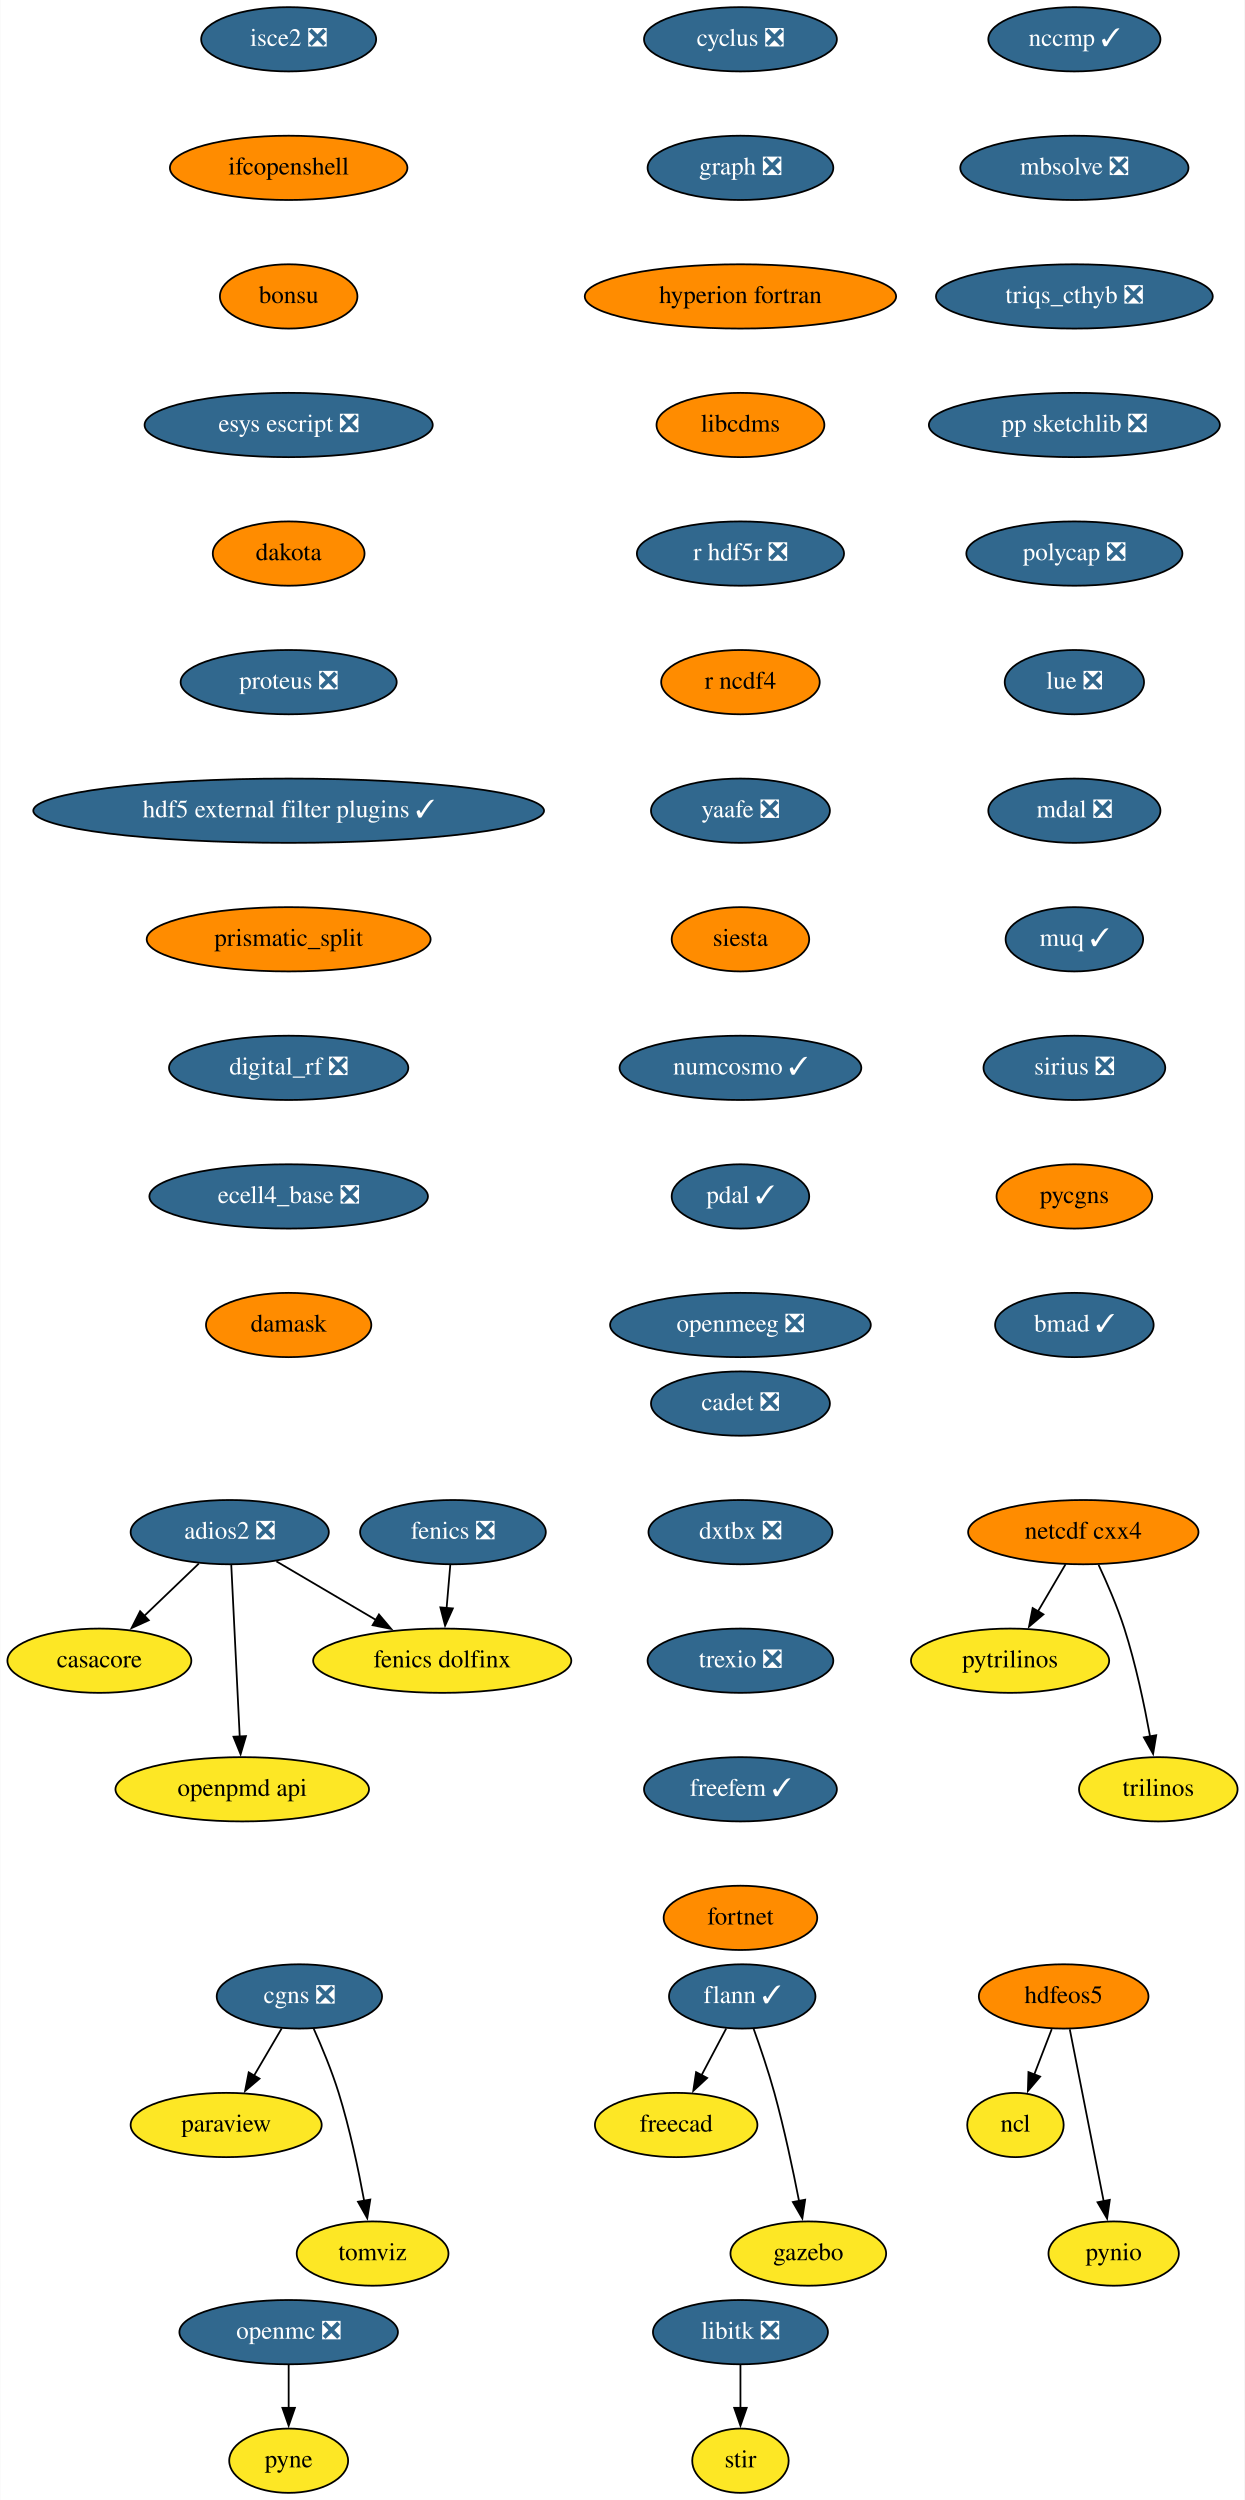
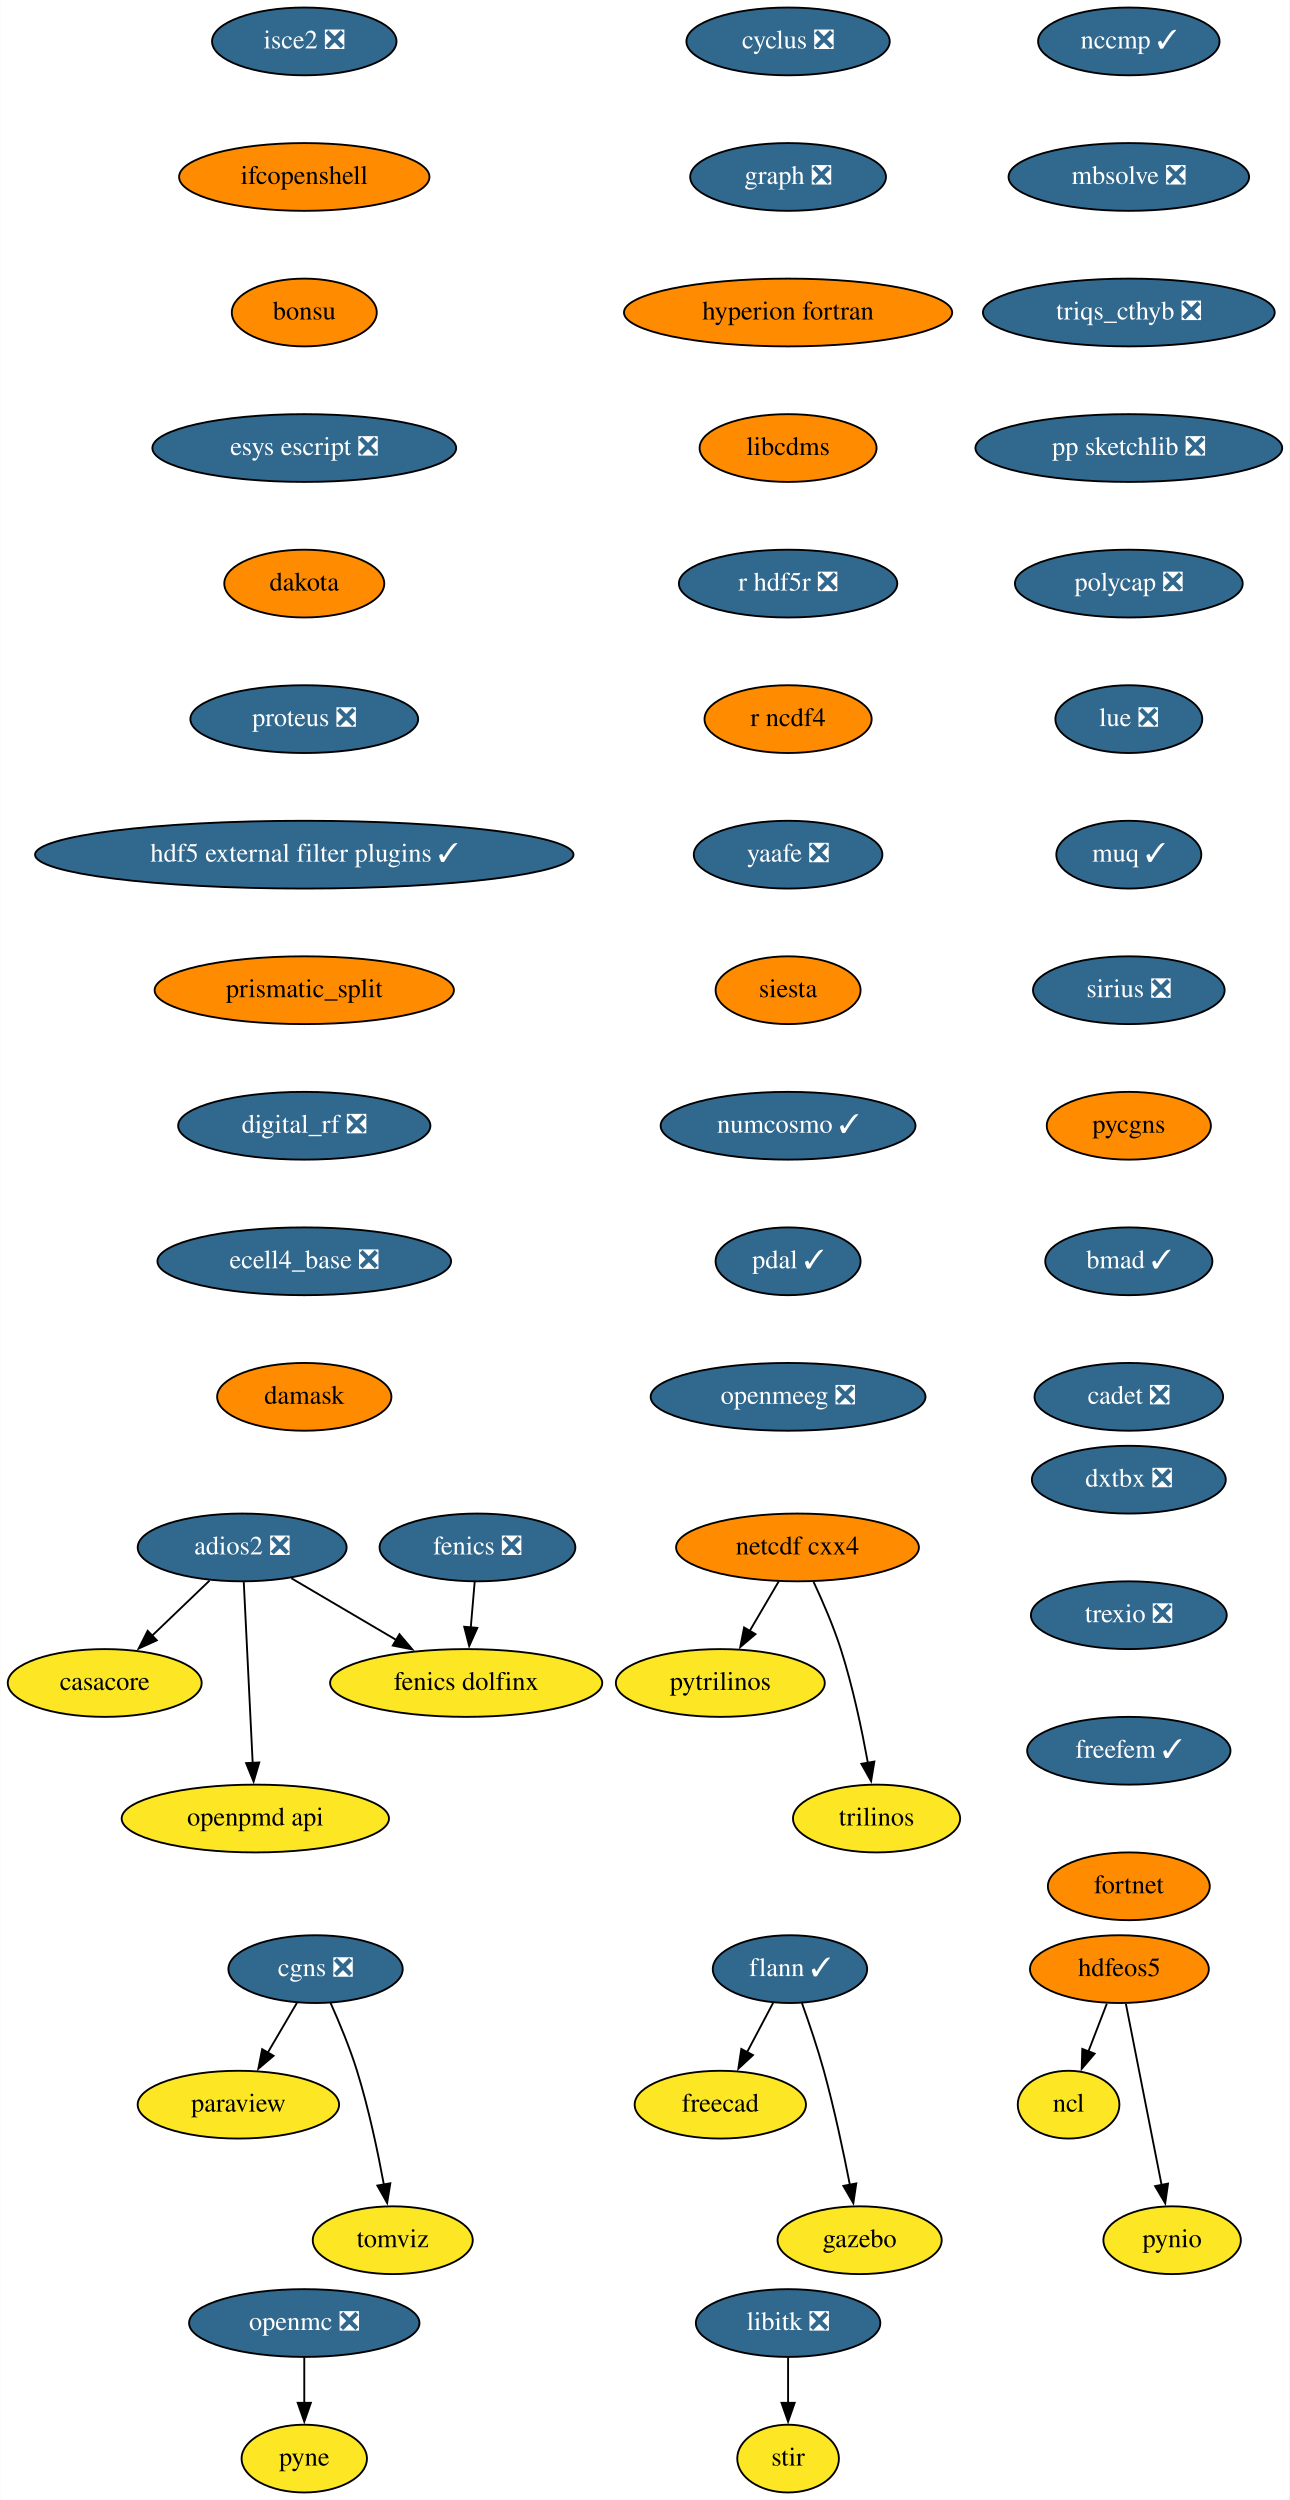
- <svg xmlns="http://www.w3.org/2000/svg" xmlns:xlink="http://www.w3.org/1999/xlink" width="697pt" height="1400pt" viewBox="0.00 0.00 696.70 1400.00">
-   <g id="graph0" class="graph" transform="scale(1 1) rotate(0) translate(4 1396)">
-     <polygon fill="white" stroke="none" points="-4,4 -4,-1396 692.7,-1396 692.7,4 -4,4" />
+ <svg xmlns="http://www.w3.org/2000/svg" xmlns:xlink="http://www.w3.org/1999/xlink" width="685pt" height="1328pt" viewBox="0.00 0.00 684.74 1328.00">
+   <g id="graph0" class="graph" transform="scale(1 1) rotate(0) translate(4 1324)">
+     <polygon fill="white" stroke="none" points="-4,4 -4,-1324 680.74,-1324 680.74,4 -4,4" />
    <g id="node1" class="node">
      <g id="a_node1">
        <a xlink:href="https://github.com/conda-forge/casacore-feedstock" xlink:title="casacore">
-           <ellipse fill="#fde725" stroke="black" cx="51.5" cy="-466" rx="51.5" ry="18" />
-           <text text-anchor="middle" x="51.5" y="-462.3" font-family="Times,serif" font-size="14.00">casacore</text>
+           <ellipse fill="#fde725" stroke="black" cx="51.5" cy="-430" rx="51.5" ry="18" />
+           <text text-anchor="middle" x="51.5" y="-426.3" font-family="Times,serif" font-size="14.00">casacore</text>
        </a>
      </g>
    </g>
    <g id="node2" class="node">
      <g id="a_node2">
        <a xlink:href="https://github.com/conda-forge/cyclus-feedstock/pull/67" xlink:title="cyclus ❎">
-           <ellipse fill="#31688e" stroke="black" cx="410.5" cy="-1374" rx="54" ry="18" />
-           <text text-anchor="middle" x="410.5" y="-1370.3" font-family="Times,serif" font-size="14.00" fill="white">cyclus ❎</text>
+           <ellipse fill="#31688e" stroke="black" cx="414.5" cy="-1302" rx="54" ry="18" />
+           <text text-anchor="middle" x="414.5" y="-1298.3" font-family="Times,serif" font-size="14.00" fill="white">cyclus ❎</text>
        </a>
      </g>
    </g>
    <g id="node3" class="node">
      <g id="a_node3">
        <a xlink:href="https://github.com/conda-forge/graph-feedstock/pull/8" xlink:title="graph ❎">
-           <ellipse fill="#31688e" stroke="black" cx="410.5" cy="-1302" rx="52" ry="18" />
-           <text text-anchor="middle" x="410.5" y="-1298.3" font-family="Times,serif" font-size="14.00" fill="white">graph ❎</text>
+           <ellipse fill="#31688e" stroke="black" cx="414.5" cy="-1230" rx="52" ry="18" />
+           <text text-anchor="middle" x="414.5" y="-1226.3" font-family="Times,serif" font-size="14.00" fill="white">graph ❎</text>
        </a>
      </g>
    </g>
    <g id="node9" class="node">
      <g id="a_node9">
        <a xlink:href="https://github.com/conda-forge/hyperion-fortran-feedstock" xlink:title="hyperion fortran">
-           <ellipse fill="#ff8c00" stroke="black" cx="410.5" cy="-1230" rx="87.18" ry="18" />
-           <text text-anchor="middle" x="410.5" y="-1226.3" font-family="Times,serif" font-size="14.00">hyperion fortran</text>
+           <ellipse fill="#ff8c00" stroke="black" cx="414.5" cy="-1158" rx="87.18" ry="18" />
+           <text text-anchor="middle" x="414.5" y="-1154.3" font-family="Times,serif" font-size="14.00">hyperion fortran</text>
        </a>
      </g>
    </g>
    <g id="node4" class="node">
      <g id="a_node4">
        <a xlink:href="https://github.com/conda-forge/fenics-feedstock/pull/174" xlink:title="fenics ❎">
-           <ellipse fill="#31688e" stroke="black" cx="249.5" cy="-538" rx="52" ry="18" />
-           <text text-anchor="middle" x="249.5" y="-534.3" font-family="Times,serif" font-size="14.00" fill="white">fenics ❎</text>
+           <ellipse fill="#31688e" stroke="black" cx="249.5" cy="-502" rx="52" ry="18" />
+           <text text-anchor="middle" x="249.5" y="-498.3" font-family="Times,serif" font-size="14.00" fill="white">fenics ❎</text>
        </a>
      </g>
    </g>
    <g id="node5" class="node">
      <g id="a_node5">
        <a xlink:href="https://github.com/conda-forge/fenics-dolfinx-feedstock" xlink:title="fenics dolfinx">
-           <ellipse fill="#fde725" stroke="black" cx="243.5" cy="-466" rx="72.29" ry="18" />
-           <text text-anchor="middle" x="243.5" y="-462.3" font-family="Times,serif" font-size="14.00">fenics dolfinx</text>
+           <ellipse fill="#fde725" stroke="black" cx="243.5" cy="-430" rx="72.29" ry="18" />
+           <text text-anchor="middle" x="243.5" y="-426.3" font-family="Times,serif" font-size="14.00">fenics dolfinx</text>
        </a>
      </g>
    </g>
    <g id="edge2" class="edge">
-       <path fill="none" stroke="black" d="M248.02,-519.7C247.39,-512.41 246.65,-503.73 245.95,-495.54" />
-       <polygon fill="black" stroke="black" points="249.44,-495.28 245.1,-485.61 242.46,-495.87 249.44,-495.28" />
+       <path fill="none" stroke="black" d="M248.02,-483.7C247.39,-476.41 246.65,-467.73 245.95,-459.54" />
+       <polygon fill="black" stroke="black" points="249.44,-459.28 245.1,-449.61 242.46,-459.87 249.44,-459.28" />
    </g>
    <g id="node6" class="node">
      <g id="a_node6">
        <a xlink:href="https://github.com/conda-forge/flann-feedstock/pull/35" xlink:title="flann ✓">
-           <ellipse fill="#31688e" stroke="black" cx="411.5" cy="-278" rx="41" ry="18" />
-           <text text-anchor="middle" x="411.5" y="-274.3" font-family="Times,serif" font-size="14.00" fill="white">flann ✓</text>
+           <ellipse fill="#31688e" stroke="black" cx="415.5" cy="-278" rx="41" ry="18" />
+           <text text-anchor="middle" x="415.5" y="-274.3" font-family="Times,serif" font-size="14.00" fill="white">flann ✓</text>
        </a>
      </g>
    </g>
    <g id="node7" class="node">
      <g id="a_node7">
        <a xlink:href="https://github.com/conda-forge/freecad-feedstock" xlink:title="freecad">
-           <ellipse fill="#fde725" stroke="black" cx="374.5" cy="-206" rx="45.5" ry="18" />
-           <text text-anchor="middle" x="374.5" y="-202.3" font-family="Times,serif" font-size="14.00">freecad</text>
+           <ellipse fill="#fde725" stroke="black" cx="378.5" cy="-206" rx="45.5" ry="18" />
+           <text text-anchor="middle" x="378.5" y="-202.3" font-family="Times,serif" font-size="14.00">freecad</text>
        </a>
      </g>
    </g>
    <g id="edge3" class="edge">
-       <path fill="none" stroke="black" d="M402.54,-260.05C398.36,-252.14 393.29,-242.54 388.61,-233.69" />
-       <polygon fill="black" stroke="black" points="391.85,-232.33 384.08,-225.13 385.66,-235.6 391.85,-232.33" />
+       <path fill="none" stroke="black" d="M406.54,-260.05C402.36,-252.14 397.29,-242.54 392.61,-233.69" />
+       <polygon fill="black" stroke="black" points="395.85,-232.33 388.08,-225.13 389.66,-235.6 395.85,-232.33" />
    </g>
    <g id="node8" class="node">
      <g id="a_node8">
        <a xlink:href="https://github.com/conda-forge/gazebo-feedstock" xlink:title="gazebo">
-           <ellipse fill="#fde725" stroke="black" cx="448.5" cy="-134" rx="43.59" ry="18" />
-           <text text-anchor="middle" x="448.5" y="-130.3" font-family="Times,serif" font-size="14.00">gazebo</text>
+           <ellipse fill="#fde725" stroke="black" cx="452.5" cy="-134" rx="43.59" ry="18" />
+           <text text-anchor="middle" x="452.5" y="-130.3" font-family="Times,serif" font-size="14.00">gazebo</text>
        </a>
      </g>
    </g>
    <g id="edge4" class="edge">
-       <path fill="none" stroke="black" d="M417.85,-259.97C421.55,-249.66 426.14,-236.18 429.5,-224 435.02,-203.95 439.89,-180.99 443.32,-163.41" />
-       <polygon fill="black" stroke="black" points="446.73,-164.17 445.16,-153.69 439.86,-162.86 446.73,-164.17" />
+       <path fill="none" stroke="black" d="M421.85,-259.97C425.55,-249.66 430.14,-236.18 433.5,-224 439.02,-203.95 443.89,-180.99 447.32,-163.41" />
+       <polygon fill="black" stroke="black" points="450.73,-164.17 449.16,-153.69 443.86,-162.86 450.73,-164.17" />
    </g>
    <g id="node13" class="node">
      <g id="a_node13">
        <a xlink:href="https://github.com/conda-forge/libcdms-feedstock" xlink:title="libcdms">
-           <ellipse fill="#ff8c00" stroke="black" cx="410.5" cy="-1158" rx="47" ry="18" />
-           <text text-anchor="middle" x="410.5" y="-1154.3" font-family="Times,serif" font-size="14.00">libcdms</text>
+           <ellipse fill="#ff8c00" stroke="black" cx="414.5" cy="-1086" rx="47" ry="18" />
+           <text text-anchor="middle" x="414.5" y="-1082.3" font-family="Times,serif" font-size="14.00">libcdms</text>
        </a>
      </g>
    </g>
    <g id="node10" class="node">
      <g id="a_node10">
        <a xlink:href="https://github.com/conda-forge/hdfeos5-feedstock" xlink:title="hdfeos5">
-           <ellipse fill="#ff8c00" stroke="black" cx="591.5" cy="-278" rx="47.5" ry="18" />
-           <text text-anchor="middle" x="591.5" y="-274.3" font-family="Times,serif" font-size="14.00">hdfeos5</text>
+           <ellipse fill="#ff8c00" stroke="black" cx="590.5" cy="-278" rx="47.5" ry="18" />
+           <text text-anchor="middle" x="590.5" y="-274.3" font-family="Times,serif" font-size="14.00">hdfeos5</text>
        </a>
      </g>
    </g>
    <g id="node11" class="node">
      <g id="a_node11">
        <a xlink:href="https://github.com/conda-forge/ncl-feedstock" xlink:title="ncl">
-           <ellipse fill="#fde725" stroke="black" cx="564.5" cy="-206" rx="27" ry="18" />
-           <text text-anchor="middle" x="564.5" y="-202.3" font-family="Times,serif" font-size="14.00">ncl</text>
+           <ellipse fill="#fde725" stroke="black" cx="563.5" cy="-206" rx="27" ry="18" />
+           <text text-anchor="middle" x="563.5" y="-202.3" font-family="Times,serif" font-size="14.00">ncl</text>
        </a>
      </g>
    </g>
    <g id="edge6" class="edge">
-       <path fill="none" stroke="black" d="M584.83,-259.7C581.87,-252.04 578.33,-242.85 575.03,-234.3" />
-       <polygon fill="black" stroke="black" points="578.32,-233.1 571.46,-225.03 571.79,-235.62 578.32,-233.1" />
+       <path fill="none" stroke="black" d="M583.83,-259.7C580.87,-252.04 577.33,-242.85 574.03,-234.3" />
+       <polygon fill="black" stroke="black" points="577.32,-233.1 570.46,-225.03 570.79,-235.62 577.32,-233.1" />
    </g>
    <g id="node12" class="node">
      <g id="a_node12">
        <a xlink:href="https://github.com/conda-forge/pynio-feedstock" xlink:title="pynio">
-           <ellipse fill="#fde725" stroke="black" cx="619.5" cy="-134" rx="36.5" ry="18" />
-           <text text-anchor="middle" x="619.5" y="-130.3" font-family="Times,serif" font-size="14.00">pynio</text>
+           <ellipse fill="#fde725" stroke="black" cx="618.5" cy="-134" rx="36.5" ry="18" />
+           <text text-anchor="middle" x="618.5" y="-130.3" font-family="Times,serif" font-size="14.00">pynio</text>
        </a>
      </g>
    </g>
    <g id="edge7" class="edge">
-       <path fill="none" stroke="black" d="M594.93,-259.59C599.68,-235.5 608.31,-191.75 613.97,-163.03" />
-       <polygon fill="black" stroke="black" points="617.33,-164.08 615.83,-153.6 610.46,-162.73 617.33,-164.08" />
+       <path fill="none" stroke="black" d="M593.93,-259.59C598.68,-235.5 607.31,-191.75 612.97,-163.03" />
+       <polygon fill="black" stroke="black" points="616.33,-164.08 614.83,-153.6 609.46,-162.73 616.33,-164.08" />
    </g>
    <g id="node14" class="node">
      <g id="a_node14">
        <a xlink:href="https://github.com/conda-forge/r-hdf5r-feedstock/pull/28" xlink:title="r hdf5r ❎">
-           <ellipse fill="#31688e" stroke="black" cx="410.5" cy="-1086" rx="58" ry="18" />
-           <text text-anchor="middle" x="410.5" y="-1082.3" font-family="Times,serif" font-size="14.00" fill="white">r hdf5r ❎</text>
+           <ellipse fill="#31688e" stroke="black" cx="414.5" cy="-1014" rx="58" ry="18" />
+           <text text-anchor="middle" x="414.5" y="-1010.3" font-family="Times,serif" font-size="14.00" fill="white">r hdf5r ❎</text>
        </a>
      </g>
    </g>
    <g id="node23" class="node">
      <g id="a_node23">
        <a xlink:href="https://github.com/conda-forge/r-ncdf4-feedstock" xlink:title="r ncdf4">
-           <ellipse fill="#ff8c00" stroke="black" cx="410.5" cy="-1014" rx="44.39" ry="18" />
-           <text text-anchor="middle" x="410.5" y="-1010.3" font-family="Times,serif" font-size="14.00">r ncdf4</text>
+           <ellipse fill="#ff8c00" stroke="black" cx="414.5" cy="-942" rx="44.39" ry="18" />
+           <text text-anchor="middle" x="414.5" y="-938.3" font-family="Times,serif" font-size="14.00">r ncdf4</text>
        </a>
      </g>
    </g>
    <g id="node15" class="node">
      <g id="a_node15">
        <a xlink:href="https://github.com/conda-forge/libitk-feedstock/pull/81" xlink:title="libitk ❎">
-           <ellipse fill="#31688e" stroke="black" cx="410.5" cy="-90" rx="48.99" ry="18" />
-           <text text-anchor="middle" x="410.5" y="-86.3" font-family="Times,serif" font-size="14.00" fill="white">libitk ❎</text>
+           <ellipse fill="#31688e" stroke="black" cx="414.5" cy="-90" rx="48.99" ry="18" />
+           <text text-anchor="middle" x="414.5" y="-86.3" font-family="Times,serif" font-size="14.00" fill="white">libitk ❎</text>
        </a>
      </g>
    </g>
    <g id="node16" class="node">
      <g id="a_node16">
        <a xlink:href="https://github.com/conda-forge/stir-feedstock" xlink:title="stir">
-           <ellipse fill="#fde725" stroke="black" cx="410.5" cy="-18" rx="27" ry="18" />
-           <text text-anchor="middle" x="410.5" y="-14.3" font-family="Times,serif" font-size="14.00">stir</text>
+           <ellipse fill="#fde725" stroke="black" cx="414.5" cy="-18" rx="27" ry="18" />
+           <text text-anchor="middle" x="414.5" y="-14.3" font-family="Times,serif" font-size="14.00">stir</text>
        </a>
      </g>
    </g>
    <g id="edge10" class="edge">
-       <path fill="none" stroke="black" d="M410.5,-71.7C410.5,-64.41 410.5,-55.73 410.5,-47.54" />
-       <polygon fill="black" stroke="black" points="414,-47.62 410.5,-37.62 407,-47.62 414,-47.62" />
+       <path fill="none" stroke="black" d="M414.5,-71.7C414.5,-64.41 414.5,-55.73 414.5,-47.54" />
+       <polygon fill="black" stroke="black" points="418,-47.62 414.5,-37.62 411,-47.62 418,-47.62" />
    </g>
    <g id="node17" class="node">
      <g id="a_node17">
        <a xlink:href="https://github.com/conda-forge/netcdf-cxx4-feedstock" xlink:title="netcdf cxx4">
-           <ellipse fill="#ff8c00" stroke="black" cx="602.5" cy="-538" rx="64.5" ry="18" />
-           <text text-anchor="middle" x="602.5" y="-534.3" font-family="Times,serif" font-size="14.00">netcdf cxx4</text>
+           <ellipse fill="#ff8c00" stroke="black" cx="419.5" cy="-502" rx="64.5" ry="18" />
+           <text text-anchor="middle" x="419.5" y="-498.3" font-family="Times,serif" font-size="14.00">netcdf cxx4</text>
        </a>
      </g>
    </g>
    <g id="node18" class="node">
      <g id="a_node18">
        <a xlink:href="https://github.com/conda-forge/pytrilinos-feedstock" xlink:title="pytrilinos">
-           <ellipse fill="#fde725" stroke="black" cx="561.5" cy="-466" rx="55.49" ry="18" />
-           <text text-anchor="middle" x="561.5" y="-462.3" font-family="Times,serif" font-size="14.00">pytrilinos</text>
+           <ellipse fill="#fde725" stroke="black" cx="378.5" cy="-430" rx="55.49" ry="18" />
+           <text text-anchor="middle" x="378.5" y="-426.3" font-family="Times,serif" font-size="14.00">pytrilinos</text>
        </a>
      </g>
    </g>
    <g id="edge11" class="edge">
-       <path fill="none" stroke="black" d="M592.58,-520.05C587.94,-512.14 582.32,-502.54 577.13,-493.69" />
-       <polygon fill="black" stroke="black" points="580.17,-491.95 572.1,-485.1 574.13,-495.49 580.17,-491.95" />
+       <path fill="none" stroke="black" d="M409.58,-484.05C404.94,-476.14 399.32,-466.54 394.13,-457.69" />
+       <polygon fill="black" stroke="black" points="397.17,-455.95 389.1,-449.1 391.13,-459.49 397.17,-455.95" />
    </g>
    <g id="node19" class="node">
      <g id="a_node19">
        <a xlink:href="https://github.com/conda-forge/trilinos-feedstock" xlink:title="trilinos">
-           <ellipse fill="#fde725" stroke="black" cx="644.5" cy="-394" rx="44.39" ry="18" />
-           <text text-anchor="middle" x="644.5" y="-390.3" font-family="Times,serif" font-size="14.00">trilinos</text>
+           <ellipse fill="#fde725" stroke="black" cx="461.5" cy="-358" rx="44.39" ry="18" />
+           <text text-anchor="middle" x="461.5" y="-354.3" font-family="Times,serif" font-size="14.00">trilinos</text>
        </a>
      </g>
    </g>
    <g id="edge12" class="edge">
-       <path fill="none" stroke="black" d="M611.06,-519.67C615.83,-509.48 621.58,-496.23 625.5,-484 631.84,-464.19 636.68,-441.23 639.89,-423.59" />
-       <polygon fill="black" stroke="black" points="643.33,-424.27 641.59,-413.82 636.43,-423.07 643.33,-424.27" />
+       <path fill="none" stroke="black" d="M428.06,-483.67C432.83,-473.48 438.58,-460.23 442.5,-448 448.84,-428.19 453.68,-405.23 456.89,-387.59" />
+       <polygon fill="black" stroke="black" points="460.33,-388.27 458.59,-377.82 453.43,-387.07 460.33,-388.27" />
    </g>
    <g id="node20" class="node">
      <g id="a_node20">
        <a xlink:href="https://github.com/conda-forge/openmc-feedstock/pull/61" xlink:title="openmc ❎">
          <ellipse fill="#31688e" stroke="black" cx="157.5" cy="-90" rx="61.19" ry="18" />
          <text text-anchor="middle" x="157.5" y="-86.3" font-family="Times,serif" font-size="14.00" fill="white">openmc ❎</text>
        </a>
      </g>
    </g>
    <g id="node21" class="node">
      <g id="a_node21">
        <a xlink:href="https://github.com/conda-forge/pyne-feedstock" xlink:title="pyne">
          <ellipse fill="#fde725" stroke="black" cx="157.5" cy="-18" rx="33.29" ry="18" />
          <text text-anchor="middle" x="157.5" y="-14.3" font-family="Times,serif" font-size="14.00">pyne</text>
        </a>
      </g>
    </g>
    <g id="edge13" class="edge">
      <path fill="none" stroke="black" d="M157.5,-71.7C157.5,-64.41 157.5,-55.73 157.5,-47.54" />
      <polygon fill="black" stroke="black" points="161,-47.62 157.5,-37.62 154,-47.62 161,-47.62" />
    </g>
    <g id="node22" class="node">
      <g id="a_node22">
        <a xlink:href="https://github.com/conda-forge/paraview-feedstock" xlink:title="paraview">
          <ellipse fill="#fde725" stroke="black" cx="122.5" cy="-206" rx="53.5" ry="18" />
          <text text-anchor="middle" x="122.5" y="-202.3" font-family="Times,serif" font-size="14.00">paraview</text>
        </a>
      </g>
    </g>
    <g id="node24" class="node">
      <g id="a_node24">
        <a xlink:href="https://github.com/conda-forge/yaafe-feedstock/pull/22" xlink:title="yaafe ❎">
-           <ellipse fill="#31688e" stroke="black" cx="410.5" cy="-942" rx="50.09" ry="18" />
-           <text text-anchor="middle" x="410.5" y="-938.3" font-family="Times,serif" font-size="14.00" fill="white">yaafe ❎</text>
+           <ellipse fill="#31688e" stroke="black" cx="414.5" cy="-870" rx="50.09" ry="18" />
+           <text text-anchor="middle" x="414.5" y="-866.3" font-family="Times,serif" font-size="14.00" fill="white">yaafe ❎</text>
        </a>
      </g>
    </g>
    <g id="node25" class="node">
      <g id="a_node25">
        <a xlink:href="https://github.com/conda-forge/siesta-feedstock" xlink:title="siesta">
-           <ellipse fill="#ff8c00" stroke="black" cx="410.5" cy="-870" rx="38.5" ry="18" />
-           <text text-anchor="middle" x="410.5" y="-866.3" font-family="Times,serif" font-size="14.00">siesta</text>
+           <ellipse fill="#ff8c00" stroke="black" cx="414.5" cy="-798" rx="38.5" ry="18" />
+           <text text-anchor="middle" x="414.5" y="-794.3" font-family="Times,serif" font-size="14.00">siesta</text>
        </a>
      </g>
    </g>
    <g id="node26" class="node">
      <g id="a_node26">
        <a xlink:href="https://github.com/conda-forge/numcosmo-feedstock/pull/32" xlink:title="numcosmo ✓">
-           <ellipse fill="#31688e" stroke="black" cx="410.5" cy="-798" rx="67.69" ry="18" />
-           <text text-anchor="middle" x="410.5" y="-794.3" font-family="Times,serif" font-size="14.00" fill="white">numcosmo ✓</text>
+           <ellipse fill="#31688e" stroke="black" cx="414.5" cy="-726" rx="67.69" ry="18" />
+           <text text-anchor="middle" x="414.5" y="-722.3" font-family="Times,serif" font-size="14.00" fill="white">numcosmo ✓</text>
        </a>
      </g>
    </g>
    <g id="node27" class="node">
      <g id="a_node27">
        <a xlink:href="https://github.com/conda-forge/pdal-feedstock/pull/203" xlink:title="pdal ✓">
-           <ellipse fill="#31688e" stroke="black" cx="410.5" cy="-726" rx="38.5" ry="18" />
-           <text text-anchor="middle" x="410.5" y="-722.3" font-family="Times,serif" font-size="14.00" fill="white">pdal ✓</text>
+           <ellipse fill="#31688e" stroke="black" cx="414.5" cy="-654" rx="38.5" ry="18" />
+           <text text-anchor="middle" x="414.5" y="-650.3" font-family="Times,serif" font-size="14.00" fill="white">pdal ✓</text>
        </a>
      </g>
    </g>
    <g id="node28" class="node">
      <g id="a_node28">
        <a xlink:href="https://github.com/conda-forge/openmeeg-feedstock/pull/42" xlink:title="openmeeg ❎">
-           <ellipse fill="#31688e" stroke="black" cx="410.5" cy="-654" rx="73" ry="18" />
-           <text text-anchor="middle" x="410.5" y="-650.3" font-family="Times,serif" font-size="14.00" fill="white">openmeeg ❎</text>
+           <ellipse fill="#31688e" stroke="black" cx="414.5" cy="-582" rx="73" ry="18" />
+           <text text-anchor="middle" x="414.5" y="-578.3" font-family="Times,serif" font-size="14.00" fill="white">openmeeg ❎</text>
        </a>
      </g>
    </g>
    <g id="node29" class="node">
      <g id="a_node29">
        <a xlink:href="https://github.com/conda-forge/openpmd-api-feedstock" xlink:title="openpmd api">
-           <ellipse fill="#fde725" stroke="black" cx="131.5" cy="-394" rx="71" ry="18" />
-           <text text-anchor="middle" x="131.5" y="-390.3" font-family="Times,serif" font-size="14.00">openpmd api</text>
+           <ellipse fill="#fde725" stroke="black" cx="131.5" cy="-358" rx="71" ry="18" />
+           <text text-anchor="middle" x="131.5" y="-354.3" font-family="Times,serif" font-size="14.00">openpmd api</text>
        </a>
      </g>
    </g>
    <g id="node30" class="node">
      <g id="a_node30">
        <a xlink:href="https://github.com/conda-forge/isce2-feedstock/pull/60" xlink:title="isce2 ❎">
-           <ellipse fill="#31688e" stroke="black" cx="157.5" cy="-1374" rx="48.99" ry="18" />
-           <text text-anchor="middle" x="157.5" y="-1370.3" font-family="Times,serif" font-size="14.00" fill="white">isce2 ❎</text>
+           <ellipse fill="#31688e" stroke="black" cx="157.5" cy="-1302" rx="48.99" ry="18" />
+           <text text-anchor="middle" x="157.5" y="-1298.3" font-family="Times,serif" font-size="14.00" fill="white">isce2 ❎</text>
        </a>
      </g>
    </g>
    <g id="node31" class="node">
      <g id="a_node31">
        <a xlink:href="https://github.com/conda-forge/ifcopenshell-feedstock" xlink:title="ifcopenshell">
-           <ellipse fill="#ff8c00" stroke="black" cx="157.5" cy="-1302" rx="66.5" ry="18" />
-           <text text-anchor="middle" x="157.5" y="-1298.3" font-family="Times,serif" font-size="14.00">ifcopenshell</text>
+           <ellipse fill="#ff8c00" stroke="black" cx="157.5" cy="-1230" rx="66.5" ry="18" />
+           <text text-anchor="middle" x="157.5" y="-1226.3" font-family="Times,serif" font-size="14.00">ifcopenshell</text>
        </a>
      </g>
    </g>
    <g id="node32" class="node">
      <g id="a_node32">
        <a xlink:href="https://github.com/conda-forge/bonsu-feedstock" xlink:title="bonsu">
-           <ellipse fill="#ff8c00" stroke="black" cx="157.5" cy="-1230" rx="38.5" ry="18" />
-           <text text-anchor="middle" x="157.5" y="-1226.3" font-family="Times,serif" font-size="14.00">bonsu</text>
+           <ellipse fill="#ff8c00" stroke="black" cx="157.5" cy="-1158" rx="38.5" ry="18" />
+           <text text-anchor="middle" x="157.5" y="-1154.3" font-family="Times,serif" font-size="14.00">bonsu</text>
        </a>
      </g>
    </g>
    <g id="node36" class="node">
      <g id="a_node36">
        <a xlink:href="https://github.com/conda-forge/esys-escript-feedstock/pull/61" xlink:title="esys escript ❎">
-           <ellipse fill="#31688e" stroke="black" cx="157.5" cy="-1158" rx="80.69" ry="18" />
-           <text text-anchor="middle" x="157.5" y="-1154.3" font-family="Times,serif" font-size="14.00" fill="white">esys escript ❎</text>
+           <ellipse fill="#31688e" stroke="black" cx="157.5" cy="-1086" rx="80.69" ry="18" />
+           <text text-anchor="middle" x="157.5" y="-1082.3" font-family="Times,serif" font-size="14.00" fill="white">esys escript ❎</text>
        </a>
      </g>
    </g>
    <g id="node33" class="node">
      <g id="a_node33">
        <a xlink:href="https://github.com/conda-forge/adios2-feedstock/pull/70" xlink:title="adios2 ❎">
-           <ellipse fill="#31688e" stroke="black" cx="124.5" cy="-538" rx="55.49" ry="18" />
-           <text text-anchor="middle" x="124.5" y="-534.3" font-family="Times,serif" font-size="14.00" fill="white">adios2 ❎</text>
+           <ellipse fill="#31688e" stroke="black" cx="124.5" cy="-502" rx="55.49" ry="18" />
+           <text text-anchor="middle" x="124.5" y="-498.3" font-family="Times,serif" font-size="14.00" fill="white">adios2 ❎</text>
        </a>
      </g>
    </g>
    <g id="edge22" class="edge">
-       <path fill="none" stroke="black" d="M107.2,-520.41C98.04,-511.63 86.63,-500.69 76.53,-491" />
-       <polygon fill="black" stroke="black" points="79.16,-488.67 69.52,-484.28 74.31,-493.72 79.16,-488.67" />
+       <path fill="none" stroke="black" d="M107.2,-484.41C98.04,-475.63 86.63,-464.69 76.53,-455" />
+       <polygon fill="black" stroke="black" points="79.16,-452.67 69.52,-448.28 74.31,-457.72 79.16,-452.67" />
    </g>
    <g id="edge23" class="edge">
-       <path fill="none" stroke="black" d="M150.62,-521.64C167.01,-511.99 188.4,-499.41 206.53,-488.75" />
-       <polygon fill="black" stroke="black" points="208.06,-491.91 214.9,-483.82 204.51,-485.88 208.06,-491.91" />
+       <path fill="none" stroke="black" d="M150.62,-485.64C167.01,-475.99 188.4,-463.41 206.53,-452.75" />
+       <polygon fill="black" stroke="black" points="208.06,-455.91 214.9,-447.82 204.51,-449.88 208.06,-455.91" />
    </g>
    <g id="edge24" class="edge">
-       <path fill="none" stroke="black" d="M125.36,-519.59C126.54,-495.61 128.68,-452.14 130.1,-423.42" />
-       <polygon fill="black" stroke="black" points="133.59,-423.78 130.58,-413.62 126.59,-423.44 133.59,-423.78" />
+       <path fill="none" stroke="black" d="M125.36,-483.59C126.54,-459.61 128.68,-416.14 130.1,-387.42" />
+       <polygon fill="black" stroke="black" points="133.59,-387.78 130.58,-377.62 126.59,-387.44 133.59,-387.78" />
    </g>
    <g id="node34" class="node">
      <g id="a_node34">
        <a xlink:href="https://github.com/conda-forge/cgns-feedstock/pull/27" xlink:title="cgns ❎">
          <ellipse fill="#31688e" stroke="black" cx="163.5" cy="-278" rx="46.29" ry="18" />
          <text text-anchor="middle" x="163.5" y="-274.3" font-family="Times,serif" font-size="14.00" fill="white">cgns ❎</text>
        </a>
      </g>
    </g>
    <g id="edge25" class="edge">
      <path fill="none" stroke="black" d="M153.58,-260.05C148.94,-252.14 143.32,-242.54 138.13,-233.69" />
      <polygon fill="black" stroke="black" points="141.17,-231.95 133.1,-225.1 135.13,-235.49 141.17,-231.95" />
    </g>
    <g id="node35" class="node">
      <g id="a_node35">
        <a xlink:href="https://github.com/conda-forge/tomviz-feedstock" xlink:title="tomviz">
          <ellipse fill="#fde725" stroke="black" cx="204.5" cy="-134" rx="42.49" ry="18" />
          <text text-anchor="middle" x="204.5" y="-130.3" font-family="Times,serif" font-size="14.00">tomviz</text>
        </a>
      </g>
    </g>
    <g id="edge26" class="edge">
      <path fill="none" stroke="black" d="M171.44,-260.11C176.04,-249.84 181.65,-236.37 185.5,-224 191.68,-204.14 196.53,-181.18 199.78,-163.55" />
      <polygon fill="black" stroke="black" points="203.21,-164.25 201.51,-153.79 196.32,-163.03 203.21,-164.25" />
    </g>
    <g id="node37" class="node">
      <g id="a_node37">
        <a xlink:href="https://github.com/conda-forge/dakota-feedstock" xlink:title="dakota">
-           <ellipse fill="#ff8c00" stroke="black" cx="157.5" cy="-1086" rx="42.49" ry="18" />
-           <text text-anchor="middle" x="157.5" y="-1082.3" font-family="Times,serif" font-size="14.00">dakota</text>
+           <ellipse fill="#ff8c00" stroke="black" cx="157.5" cy="-1014" rx="42.49" ry="18" />
+           <text text-anchor="middle" x="157.5" y="-1010.3" font-family="Times,serif" font-size="14.00">dakota</text>
        </a>
      </g>
    </g>
    <g id="node38" class="node">
      <g id="a_node38">
        <a xlink:href="https://github.com/conda-forge/proteus-feedstock/pull/53" xlink:title="proteus ❎">
-           <ellipse fill="#31688e" stroke="black" cx="157.5" cy="-1014" rx="60.5" ry="18" />
-           <text text-anchor="middle" x="157.5" y="-1010.3" font-family="Times,serif" font-size="14.00" fill="white">proteus ❎</text>
+           <ellipse fill="#31688e" stroke="black" cx="157.5" cy="-942" rx="60.5" ry="18" />
+           <text text-anchor="middle" x="157.5" y="-938.3" font-family="Times,serif" font-size="14.00" fill="white">proteus ❎</text>
        </a>
      </g>
    </g>
    <g id="node39" class="node">
      <g id="a_node39">
        <a xlink:href="https://github.com/conda-forge/hdf5-external-filter-plugins-feedstock/pull/19" xlink:title="hdf5 external filter plugins ✓">
-           <ellipse fill="#31688e" stroke="black" cx="157.5" cy="-942" rx="143" ry="18" />
-           <text text-anchor="middle" x="157.5" y="-938.3" font-family="Times,serif" font-size="14.00" fill="white">hdf5 external filter plugins ✓</text>
+           <ellipse fill="#31688e" stroke="black" cx="157.5" cy="-870" rx="143" ry="18" />
+           <text text-anchor="middle" x="157.5" y="-866.3" font-family="Times,serif" font-size="14.00" fill="white">hdf5 external filter plugins ✓</text>
        </a>
      </g>
    </g>
    <g id="node40" class="node">
      <g id="a_node40">
        <a xlink:href="https://github.com/conda-forge/prismatic_split-feedstock" xlink:title="prismatic_split">
-           <ellipse fill="#ff8c00" stroke="black" cx="157.5" cy="-870" rx="79.5" ry="18" />
-           <text text-anchor="middle" x="157.5" y="-866.3" font-family="Times,serif" font-size="14.00">prismatic_split</text>
+           <ellipse fill="#ff8c00" stroke="black" cx="157.5" cy="-798" rx="79.5" ry="18" />
+           <text text-anchor="middle" x="157.5" y="-794.3" font-family="Times,serif" font-size="14.00">prismatic_split</text>
        </a>
      </g>
    </g>
    <g id="node41" class="node">
      <g id="a_node41">
        <a xlink:href="https://github.com/conda-forge/digital_rf-feedstock/pull/25" xlink:title="digital_rf ❎">
-           <ellipse fill="#31688e" stroke="black" cx="157.5" cy="-798" rx="67" ry="18" />
-           <text text-anchor="middle" x="157.5" y="-794.3" font-family="Times,serif" font-size="14.00" fill="white">digital_rf ❎</text>
+           <ellipse fill="#31688e" stroke="black" cx="157.5" cy="-726" rx="67" ry="18" />
+           <text text-anchor="middle" x="157.5" y="-722.3" font-family="Times,serif" font-size="14.00" fill="white">digital_rf ❎</text>
        </a>
      </g>
    </g>
    <g id="node42" class="node">
      <g id="a_node42">
        <a xlink:href="https://github.com/conda-forge/ecell4_base-feedstock/pull/22" xlink:title="ecell4_base ❎">
-           <ellipse fill="#31688e" stroke="black" cx="157.5" cy="-726" rx="78" ry="18" />
-           <text text-anchor="middle" x="157.5" y="-722.3" font-family="Times,serif" font-size="14.00" fill="white">ecell4_base ❎</text>
+           <ellipse fill="#31688e" stroke="black" cx="157.5" cy="-654" rx="78" ry="18" />
+           <text text-anchor="middle" x="157.5" y="-650.3" font-family="Times,serif" font-size="14.00" fill="white">ecell4_base ❎</text>
        </a>
      </g>
    </g>
    <g id="node43" class="node">
      <g id="a_node43">
        <a xlink:href="https://github.com/conda-forge/damask-feedstock" xlink:title="damask">
-           <ellipse fill="#ff8c00" stroke="black" cx="157.5" cy="-654" rx="46.29" ry="18" />
-           <text text-anchor="middle" x="157.5" y="-650.3" font-family="Times,serif" font-size="14.00">damask</text>
+           <ellipse fill="#ff8c00" stroke="black" cx="157.5" cy="-582" rx="46.29" ry="18" />
+           <text text-anchor="middle" x="157.5" y="-578.3" font-family="Times,serif" font-size="14.00">damask</text>
        </a>
      </g>
    </g>
    <g id="node44" class="node">
      <g id="a_node44">
        <a xlink:href="https://github.com/conda-forge/nccmp-feedstock/pull/16" xlink:title="nccmp ✓">
-           <ellipse fill="#31688e" stroke="black" cx="597.5" cy="-1374" rx="48.19" ry="18" />
-           <text text-anchor="middle" x="597.5" y="-1370.3" font-family="Times,serif" font-size="14.00" fill="white">nccmp ✓</text>
+           <ellipse fill="#31688e" stroke="black" cx="595.5" cy="-1302" rx="48.19" ry="18" />
+           <text text-anchor="middle" x="595.5" y="-1298.3" font-family="Times,serif" font-size="14.00" fill="white">nccmp ✓</text>
        </a>
      </g>
    </g>
    <g id="node45" class="node">
      <g id="a_node45">
        <a xlink:href="https://github.com/conda-forge/mbsolve-feedstock/pull/14" xlink:title="mbsolve ❎">
-           <ellipse fill="#31688e" stroke="black" cx="597.5" cy="-1302" rx="63.89" ry="18" />
-           <text text-anchor="middle" x="597.5" y="-1298.3" font-family="Times,serif" font-size="14.00" fill="white">mbsolve ❎</text>
+           <ellipse fill="#31688e" stroke="black" cx="595.5" cy="-1230" rx="63.89" ry="18" />
+           <text text-anchor="middle" x="595.5" y="-1226.3" font-family="Times,serif" font-size="14.00" fill="white">mbsolve ❎</text>
        </a>
      </g>
    </g>
    <g id="node46" class="node">
      <g id="a_node46">
        <a xlink:href="https://github.com/conda-forge/triqs_cthyb-feedstock/pull/29" xlink:title="triqs_cthyb ❎">
-           <ellipse fill="#31688e" stroke="black" cx="597.5" cy="-1230" rx="77.5" ry="18" />
-           <text text-anchor="middle" x="597.5" y="-1226.3" font-family="Times,serif" font-size="14.00" fill="white">triqs_cthyb ❎</text>
+           <ellipse fill="#31688e" stroke="black" cx="595.5" cy="-1158" rx="77.5" ry="18" />
+           <text text-anchor="middle" x="595.5" y="-1154.3" font-family="Times,serif" font-size="14.00" fill="white">triqs_cthyb ❎</text>
        </a>
      </g>
    </g>
    <g id="node47" class="node">
      <g id="a_node47">
        <a xlink:href="https://github.com/conda-forge/pp-sketchlib-feedstock/pull/38" xlink:title="pp sketchlib ❎">
-           <ellipse fill="#31688e" stroke="black" cx="597.5" cy="-1158" rx="81.49" ry="18" />
-           <text text-anchor="middle" x="597.5" y="-1154.3" font-family="Times,serif" font-size="14.00" fill="white">pp sketchlib ❎</text>
+           <ellipse fill="#31688e" stroke="black" cx="595.5" cy="-1086" rx="81.49" ry="18" />
+           <text text-anchor="middle" x="595.5" y="-1082.3" font-family="Times,serif" font-size="14.00" fill="white">pp sketchlib ❎</text>
        </a>
      </g>
    </g>
    <g id="node48" class="node">
      <g id="a_node48">
        <a xlink:href="https://github.com/conda-forge/polycap-feedstock/pull/16" xlink:title="polycap ❎">
-           <ellipse fill="#31688e" stroke="black" cx="597.5" cy="-1086" rx="60.5" ry="18" />
-           <text text-anchor="middle" x="597.5" y="-1082.3" font-family="Times,serif" font-size="14.00" fill="white">polycap ❎</text>
+           <ellipse fill="#31688e" stroke="black" cx="595.5" cy="-1014" rx="60.5" ry="18" />
+           <text text-anchor="middle" x="595.5" y="-1010.3" font-family="Times,serif" font-size="14.00" fill="white">polycap ❎</text>
        </a>
      </g>
    </g>
    <g id="node49" class="node">
      <g id="a_node49">
        <a xlink:href="https://github.com/conda-forge/lue-feedstock/pull/32" xlink:title="lue ❎">
-           <ellipse fill="#31688e" stroke="black" cx="597.5" cy="-1014" rx="39" ry="18" />
-           <text text-anchor="middle" x="597.5" y="-1010.3" font-family="Times,serif" font-size="14.00" fill="white">lue ❎</text>
+           <ellipse fill="#31688e" stroke="black" cx="595.5" cy="-942" rx="39" ry="18" />
+           <text text-anchor="middle" x="595.5" y="-938.3" font-family="Times,serif" font-size="14.00" fill="white">lue ❎</text>
        </a>
      </g>
    </g>
    <g id="node50" class="node">
      <g id="a_node50">
-         <a xlink:href="https://github.com/conda-forge/mdal-feedstock/pull/39" xlink:title="mdal ❎">
-           <ellipse fill="#31688e" stroke="black" cx="597.5" cy="-942" rx="48.19" ry="18" />
-           <text text-anchor="middle" x="597.5" y="-938.3" font-family="Times,serif" font-size="14.00" fill="white">mdal ❎</text>
+         <a xlink:href="https://github.com/conda-forge/muq-feedstock/pull/31" xlink:title="muq ✓">
+           <ellipse fill="#31688e" stroke="black" cx="595.5" cy="-870" rx="38.5" ry="18" />
+           <text text-anchor="middle" x="595.5" y="-866.3" font-family="Times,serif" font-size="14.00" fill="white">muq ✓</text>
        </a>
      </g>
    </g>
    <g id="node51" class="node">
      <g id="a_node51">
-         <a xlink:href="https://github.com/conda-forge/muq-feedstock/pull/31" xlink:title="muq ✓">
-           <ellipse fill="#31688e" stroke="black" cx="597.5" cy="-870" rx="38.5" ry="18" />
-           <text text-anchor="middle" x="597.5" y="-866.3" font-family="Times,serif" font-size="14.00" fill="white">muq ✓</text>
+         <a xlink:href="https://github.com/conda-forge/sirius-feedstock/pull/19" xlink:title="sirius ❎">
+           <ellipse fill="#31688e" stroke="black" cx="595.5" cy="-798" rx="50.89" ry="18" />
+           <text text-anchor="middle" x="595.5" y="-794.3" font-family="Times,serif" font-size="14.00" fill="white">sirius ❎</text>
        </a>
      </g>
    </g>
    <g id="node52" class="node">
      <g id="a_node52">
-         <a xlink:href="https://github.com/conda-forge/sirius-feedstock/pull/19" xlink:title="sirius ❎">
-           <ellipse fill="#31688e" stroke="black" cx="597.5" cy="-798" rx="50.89" ry="18" />
-           <text text-anchor="middle" x="597.5" y="-794.3" font-family="Times,serif" font-size="14.00" fill="white">sirius ❎</text>
+         <a xlink:href="https://github.com/conda-forge/pycgns-feedstock" xlink:title="pycgns">
+           <ellipse fill="#ff8c00" stroke="black" cx="595.5" cy="-726" rx="43.59" ry="18" />
+           <text text-anchor="middle" x="595.5" y="-722.3" font-family="Times,serif" font-size="14.00">pycgns</text>
        </a>
      </g>
    </g>
    <g id="node53" class="node">
      <g id="a_node53">
-         <a xlink:href="https://github.com/conda-forge/pycgns-feedstock" xlink:title="pycgns">
-           <ellipse fill="#ff8c00" stroke="black" cx="597.5" cy="-726" rx="43.59" ry="18" />
-           <text text-anchor="middle" x="597.5" y="-722.3" font-family="Times,serif" font-size="14.00">pycgns</text>
+         <a xlink:href="https://github.com/conda-forge/bmad-feedstock/pull/200" xlink:title="bmad ✓">
+           <ellipse fill="#31688e" stroke="black" cx="595.5" cy="-654" rx="44.39" ry="18" />
+           <text text-anchor="middle" x="595.5" y="-650.3" font-family="Times,serif" font-size="14.00" fill="white">bmad ✓</text>
        </a>
      </g>
    </g>
    <g id="node54" class="node">
      <g id="a_node54">
-         <a xlink:href="https://github.com/conda-forge/bmad-feedstock/pull/200" xlink:title="bmad ✓">
-           <ellipse fill="#31688e" stroke="black" cx="597.5" cy="-654" rx="44.39" ry="18" />
-           <text text-anchor="middle" x="597.5" y="-650.3" font-family="Times,serif" font-size="14.00" fill="white">bmad ✓</text>
+         <a xlink:href="https://github.com/conda-forge/cadet-feedstock/pull/7" xlink:title="cadet ❎">
+           <ellipse fill="#31688e" stroke="black" cx="595.5" cy="-582" rx="50.09" ry="18" />
+           <text text-anchor="middle" x="595.5" y="-578.3" font-family="Times,serif" font-size="14.00" fill="white">cadet ❎</text>
        </a>
      </g>
    </g>
    <g id="node55" class="node">
      <g id="a_node55">
-         <a xlink:href="https://github.com/conda-forge/cadet-feedstock/pull/7" xlink:title="cadet ❎">
-           <ellipse fill="#31688e" stroke="black" cx="410.5" cy="-610" rx="50.09" ry="18" />
-           <text text-anchor="middle" x="410.5" y="-606.3" font-family="Times,serif" font-size="14.00" fill="white">cadet ❎</text>
+         <a xlink:href="https://github.com/conda-forge/dxtbx-feedstock/pull/31" xlink:title="dxtbx ❎">
+           <ellipse fill="#31688e" stroke="black" cx="595.5" cy="-538" rx="51.5" ry="18" />
+           <text text-anchor="middle" x="595.5" y="-534.3" font-family="Times,serif" font-size="14.00" fill="white">dxtbx ❎</text>
        </a>
      </g>
    </g>
    <g id="node56" class="node">
      <g id="a_node56">
-         <a xlink:href="https://github.com/conda-forge/dxtbx-feedstock/pull/31" xlink:title="dxtbx ❎">
-           <ellipse fill="#31688e" stroke="black" cx="410.5" cy="-538" rx="51.5" ry="18" />
-           <text text-anchor="middle" x="410.5" y="-534.3" font-family="Times,serif" font-size="14.00" fill="white">dxtbx ❎</text>
+         <a xlink:href="https://github.com/conda-forge/trexio-feedstock/pull/6" xlink:title="trexio ❎">
+           <ellipse fill="#31688e" stroke="black" cx="595.5" cy="-466" rx="52" ry="18" />
+           <text text-anchor="middle" x="595.5" y="-462.3" font-family="Times,serif" font-size="14.00" fill="white">trexio ❎</text>
        </a>
      </g>
    </g>
    <g id="node57" class="node">
      <g id="a_node57">
-         <a xlink:href="https://github.com/conda-forge/trexio-feedstock/pull/6" xlink:title="trexio ❎">
-           <ellipse fill="#31688e" stroke="black" cx="410.5" cy="-466" rx="52" ry="18" />
-           <text text-anchor="middle" x="410.5" y="-462.3" font-family="Times,serif" font-size="14.00" fill="white">trexio ❎</text>
+         <a xlink:href="https://github.com/conda-forge/freefem-feedstock/pull/3" xlink:title="freefem ✓">
+           <ellipse fill="#31688e" stroke="black" cx="595.5" cy="-394" rx="54" ry="18" />
+           <text text-anchor="middle" x="595.5" y="-390.3" font-family="Times,serif" font-size="14.00" fill="white">freefem ✓</text>
        </a>
      </g>
    </g>
    <g id="node58" class="node">
      <g id="a_node58">
-         <a xlink:href="https://github.com/conda-forge/freefem-feedstock/pull/3" xlink:title="freefem ✓">
-           <ellipse fill="#31688e" stroke="black" cx="410.5" cy="-394" rx="54" ry="18" />
-           <text text-anchor="middle" x="410.5" y="-390.3" font-family="Times,serif" font-size="14.00" fill="white">freefem ✓</text>
-         </a>
-       </g>
-     </g>
-     <g id="node59" class="node">
-       <g id="a_node59">
        <a xlink:href="https://github.com/conda-forge/fortnet-feedstock" xlink:title="fortnet">
-           <ellipse fill="#ff8c00" stroke="black" cx="410.5" cy="-322" rx="43" ry="18" />
-           <text text-anchor="middle" x="410.5" y="-318.3" font-family="Times,serif" font-size="14.00">fortnet</text>
+           <ellipse fill="#ff8c00" stroke="black" cx="595.5" cy="-322" rx="43" ry="18" />
+           <text text-anchor="middle" x="595.5" y="-318.3" font-family="Times,serif" font-size="14.00">fortnet</text>
        </a>
      </g>
    </g>
  </g>
</svg>
